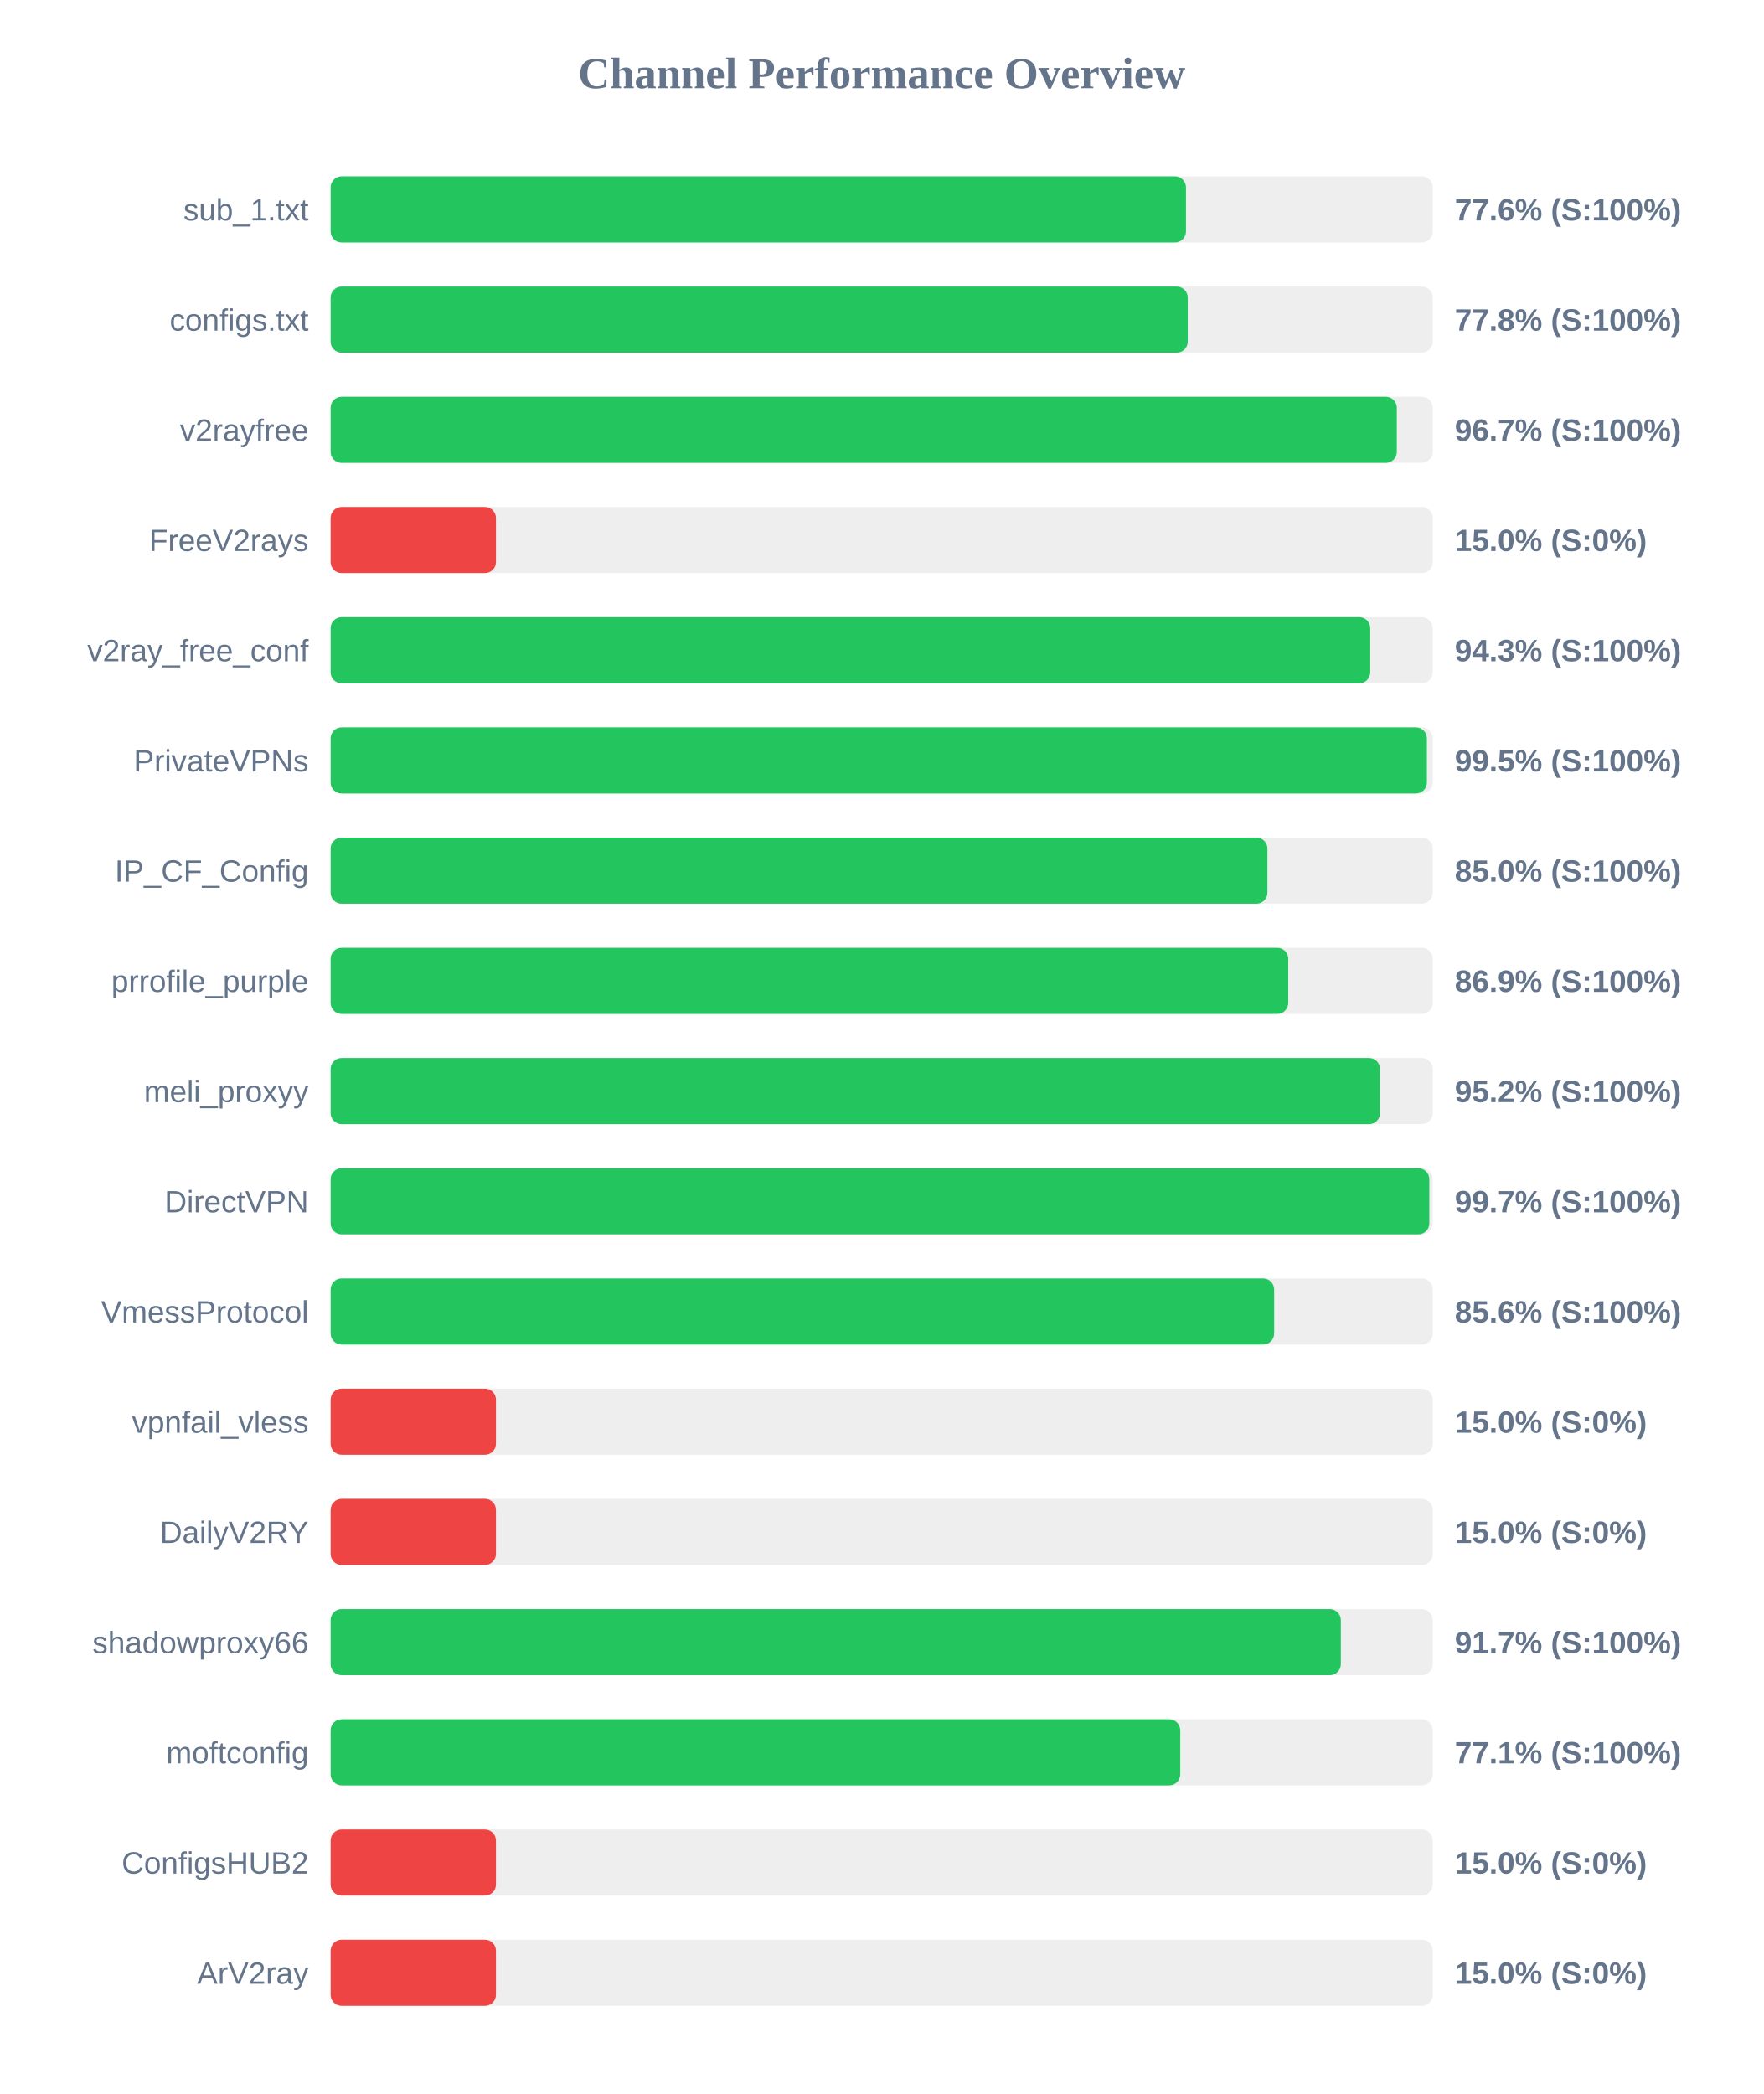
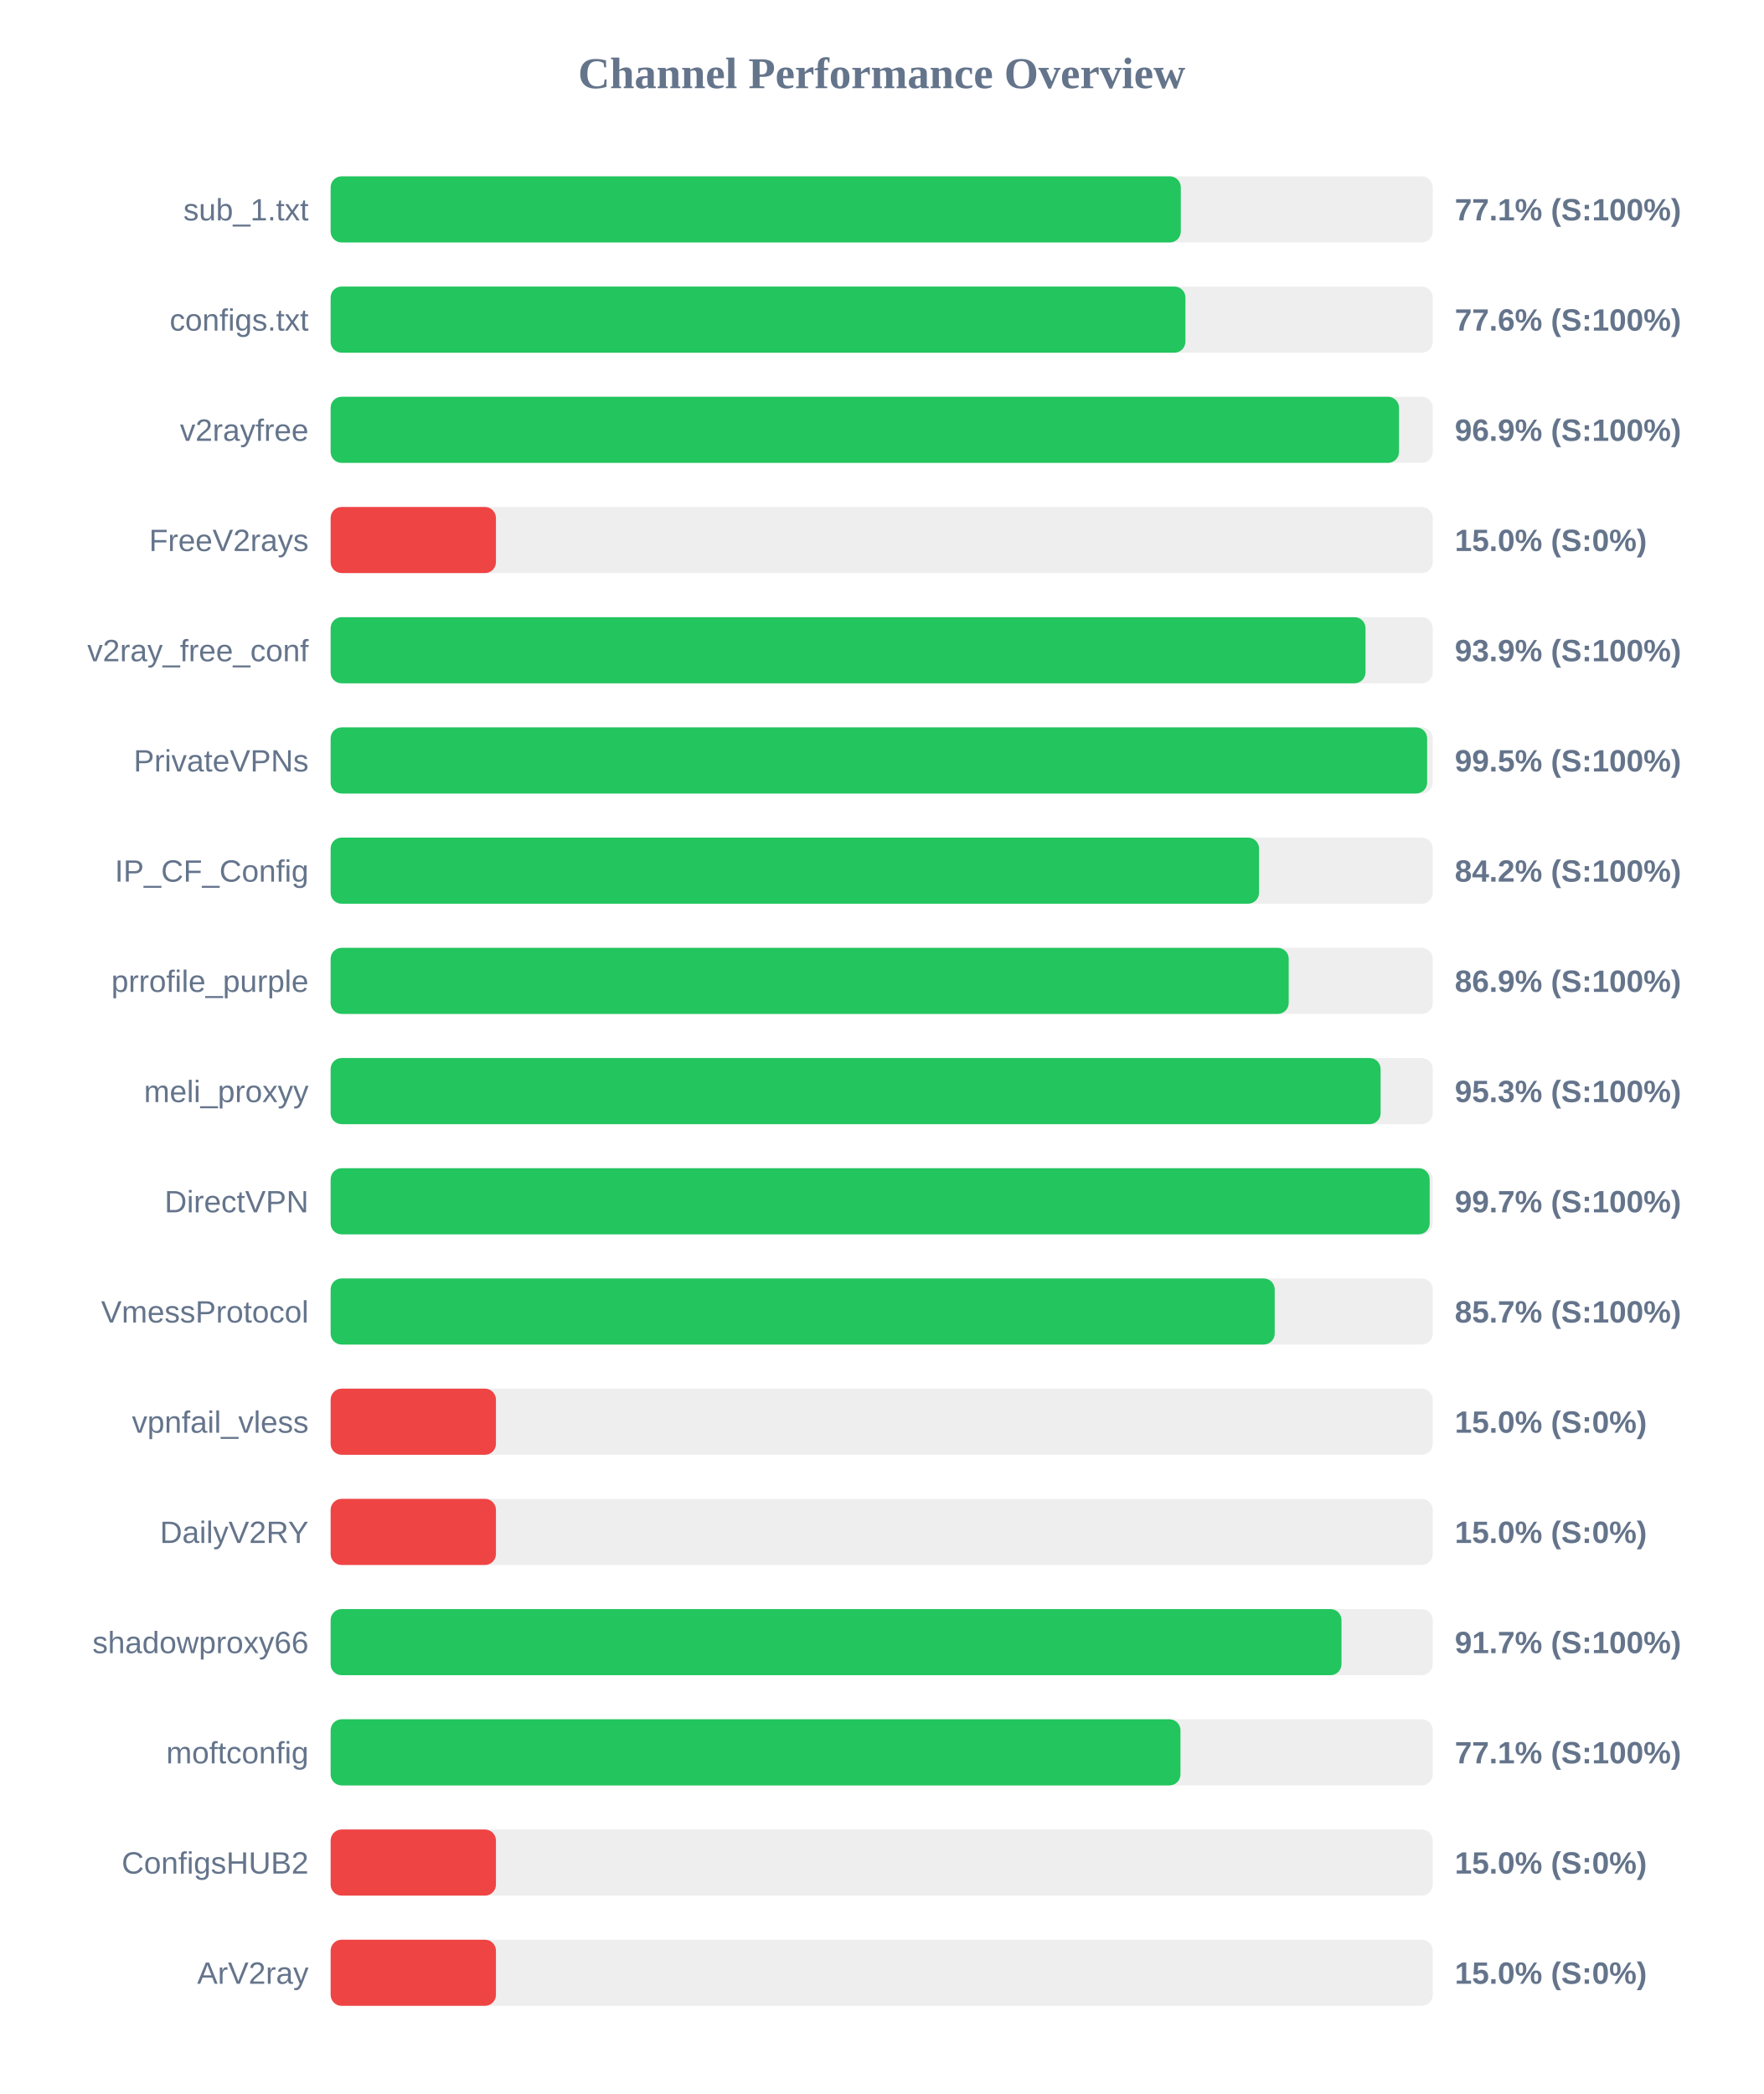
<svg xmlns="http://www.w3.org/2000/svg" width="800" height="950" version="1.1">
  <style>
        .row { font: 14px Arial; fill: #64748b; }
        .score { font: bold 14px Arial; fill: #64748b; }
    </style>
  <text x="400" y="40" text-anchor="middle" font-size="20px" font-weight="bold" fill="#64748b">Channel Performance Overview</text>
  <rect x="150" y="80" width="500" height="30" fill="#eee" rx="5" />
-   <rect x="150" y="80" width="388.05" height="30" fill="#22c55e" rx="5" />
+   <rect x="150" y="80" width="385.7" height="30" fill="#22c55e" rx="5" />
  <text x="140" y="100" text-anchor="end" class="row">sub_1.txt</text>
-   <text x="660" y="100" text-anchor="start" class="score">77.6% (S:100%)</text>
+   <text x="660" y="100" text-anchor="start" class="score">77.1% (S:100%)</text>
  <rect x="150" y="130" width="500" height="30" fill="#eee" rx="5" />
-   <rect x="150" y="130" width="388.85" height="30" fill="#22c55e" rx="5" />
+   <rect x="150" y="130" width="387.8" height="30" fill="#22c55e" rx="5" />
  <text x="140" y="150" text-anchor="end" class="row">configs.txt</text>
-   <text x="660" y="150" text-anchor="start" class="score">77.8% (S:100%)</text>
+   <text x="660" y="150" text-anchor="start" class="score">77.6% (S:100%)</text>
  <rect x="150" y="180" width="500" height="30" fill="#eee" rx="5" />
-   <rect x="150" y="180" width="483.7" height="30" fill="#22c55e" rx="5" />
+   <rect x="150" y="180" width="484.7" height="30" fill="#22c55e" rx="5" />
  <text x="140" y="200" text-anchor="end" class="row">v2rayfree</text>
-   <text x="660" y="200" text-anchor="start" class="score">96.7% (S:100%)</text>
+   <text x="660" y="200" text-anchor="start" class="score">96.9% (S:100%)</text>
  <rect x="150" y="230" width="500" height="30" fill="#eee" rx="5" />
  <rect x="150" y="230" width="75.0" height="30" fill="#ef4444" rx="5" />
  <text x="140" y="250" text-anchor="end" class="row">FreeV2rays</text>
  <text x="660" y="250" text-anchor="start" class="score">15.0% (S:0%)</text>
  <rect x="150" y="280" width="500" height="30" fill="#eee" rx="5" />
-   <rect x="150" y="280" width="471.65" height="30" fill="#22c55e" rx="5" />
+   <rect x="150" y="280" width="469.5" height="30" fill="#22c55e" rx="5" />
  <text x="140" y="300" text-anchor="end" class="row">v2ray_free_conf</text>
-   <text x="660" y="300" text-anchor="start" class="score">94.3% (S:100%)</text>
+   <text x="660" y="300" text-anchor="start" class="score">93.9% (S:100%)</text>
  <rect x="150" y="330" width="500" height="30" fill="#eee" rx="5" />
-   <rect x="150" y="330" width="497.35" height="30" fill="#22c55e" rx="5" />
+   <rect x="150" y="330" width="497.45" height="30" fill="#22c55e" rx="5" />
  <text x="140" y="350" text-anchor="end" class="row">PrivateVPNs</text>
  <text x="660" y="350" text-anchor="start" class="score">99.5% (S:100%)</text>
  <rect x="150" y="380" width="500" height="30" fill="#eee" rx="5" />
-   <rect x="150" y="380" width="425.0" height="30" fill="#22c55e" rx="5" />
+   <rect x="150" y="380" width="421.2" height="30" fill="#22c55e" rx="5" />
  <text x="140" y="400" text-anchor="end" class="row">IP_CF_Config</text>
-   <text x="660" y="400" text-anchor="start" class="score">85.0% (S:100%)</text>
+   <text x="660" y="400" text-anchor="start" class="score">84.2% (S:100%)</text>
  <rect x="150" y="430" width="500" height="30" fill="#eee" rx="5" />
-   <rect x="150" y="430" width="434.45" height="30" fill="#22c55e" rx="5" />
+   <rect x="150" y="430" width="434.65" height="30" fill="#22c55e" rx="5" />
  <text x="140" y="450" text-anchor="end" class="row">prrofile_purple</text>
  <text x="660" y="450" text-anchor="start" class="score">86.9% (S:100%)</text>
  <rect x="150" y="480" width="500" height="30" fill="#eee" rx="5" />
-   <rect x="150" y="480" width="476.1" height="30" fill="#22c55e" rx="5" />
+   <rect x="150" y="480" width="476.35" height="30" fill="#22c55e" rx="5" />
  <text x="140" y="500" text-anchor="end" class="row">meli_proxyy</text>
-   <text x="660" y="500" text-anchor="start" class="score">95.2% (S:100%)</text>
+   <text x="660" y="500" text-anchor="start" class="score">95.3% (S:100%)</text>
  <rect x="150" y="530" width="500" height="30" fill="#eee" rx="5" />
-   <rect x="150" y="530" width="498.45" height="30" fill="#22c55e" rx="5" />
+   <rect x="150" y="530" width="498.6" height="30" fill="#22c55e" rx="5" />
  <text x="140" y="550" text-anchor="end" class="row">DirectVPN</text>
  <text x="660" y="550" text-anchor="start" class="score">99.7% (S:100%)</text>
  <rect x="150" y="580" width="500" height="30" fill="#eee" rx="5" />
-   <rect x="150" y="580" width="428.05" height="30" fill="#22c55e" rx="5" />
+   <rect x="150" y="580" width="428.3" height="30" fill="#22c55e" rx="5" />
  <text x="140" y="600" text-anchor="end" class="row">VmessProtocol</text>
-   <text x="660" y="600" text-anchor="start" class="score">85.6% (S:100%)</text>
+   <text x="660" y="600" text-anchor="start" class="score">85.7% (S:100%)</text>
  <rect x="150" y="630" width="500" height="30" fill="#eee" rx="5" />
  <rect x="150" y="630" width="75.0" height="30" fill="#ef4444" rx="5" />
  <text x="140" y="650" text-anchor="end" class="row">vpnfail_vless</text>
  <text x="660" y="650" text-anchor="start" class="score">15.0% (S:0%)</text>
  <rect x="150" y="680" width="500" height="30" fill="#eee" rx="5" />
  <rect x="150" y="680" width="75.0" height="30" fill="#ef4444" rx="5" />
  <text x="140" y="700" text-anchor="end" class="row">DailyV2RY</text>
  <text x="660" y="700" text-anchor="start" class="score">15.0% (S:0%)</text>
  <rect x="150" y="730" width="500" height="30" fill="#eee" rx="5" />
-   <rect x="150" y="730" width="458.3" height="30" fill="#22c55e" rx="5" />
+   <rect x="150" y="730" width="458.6" height="30" fill="#22c55e" rx="5" />
  <text x="140" y="750" text-anchor="end" class="row">shadowproxy66</text>
  <text x="660" y="750" text-anchor="start" class="score">91.7% (S:100%)</text>
  <rect x="150" y="780" width="500" height="30" fill="#eee" rx="5" />
-   <rect x="150" y="780" width="385.45" height="30" fill="#22c55e" rx="5" />
+   <rect x="150" y="780" width="385.55" height="30" fill="#22c55e" rx="5" />
  <text x="140" y="800" text-anchor="end" class="row">moftconfig</text>
  <text x="660" y="800" text-anchor="start" class="score">77.1% (S:100%)</text>
  <rect x="150" y="830" width="500" height="30" fill="#eee" rx="5" />
  <rect x="150" y="830" width="75.0" height="30" fill="#ef4444" rx="5" />
  <text x="140" y="850" text-anchor="end" class="row">ConfigsHUB2</text>
  <text x="660" y="850" text-anchor="start" class="score">15.0% (S:0%)</text>
  <rect x="150" y="880" width="500" height="30" fill="#eee" rx="5" />
  <rect x="150" y="880" width="75.0" height="30" fill="#ef4444" rx="5" />
  <text x="140" y="900" text-anchor="end" class="row">ArV2ray</text>
  <text x="660" y="900" text-anchor="start" class="score">15.0% (S:0%)</text>
</svg>
